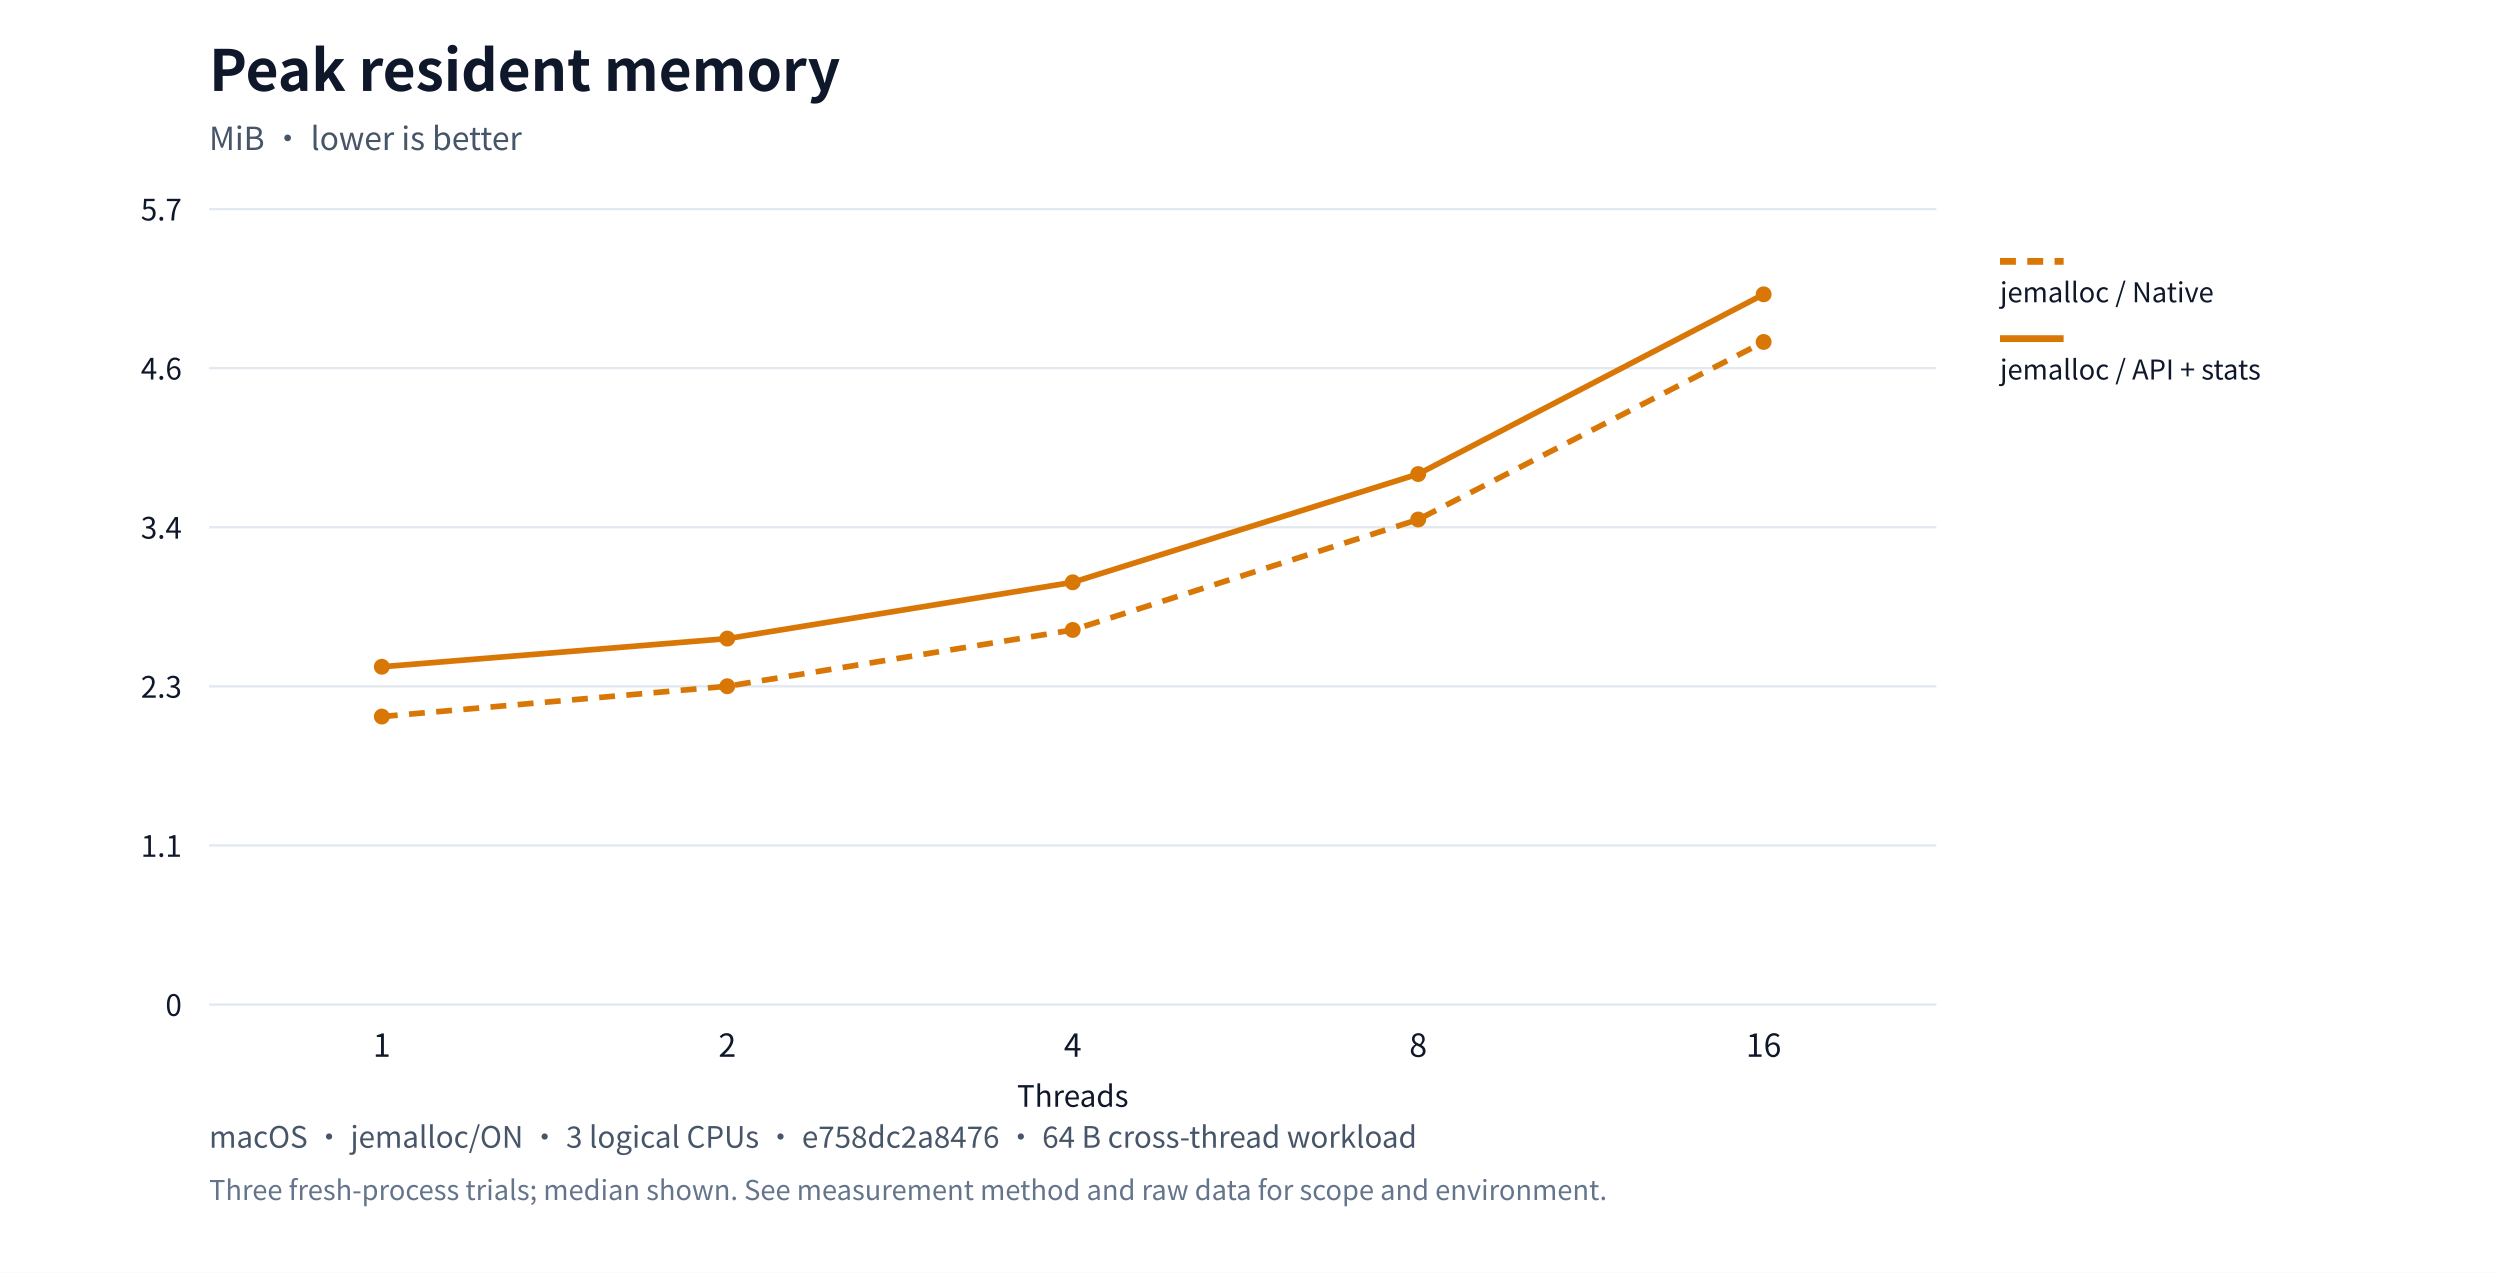
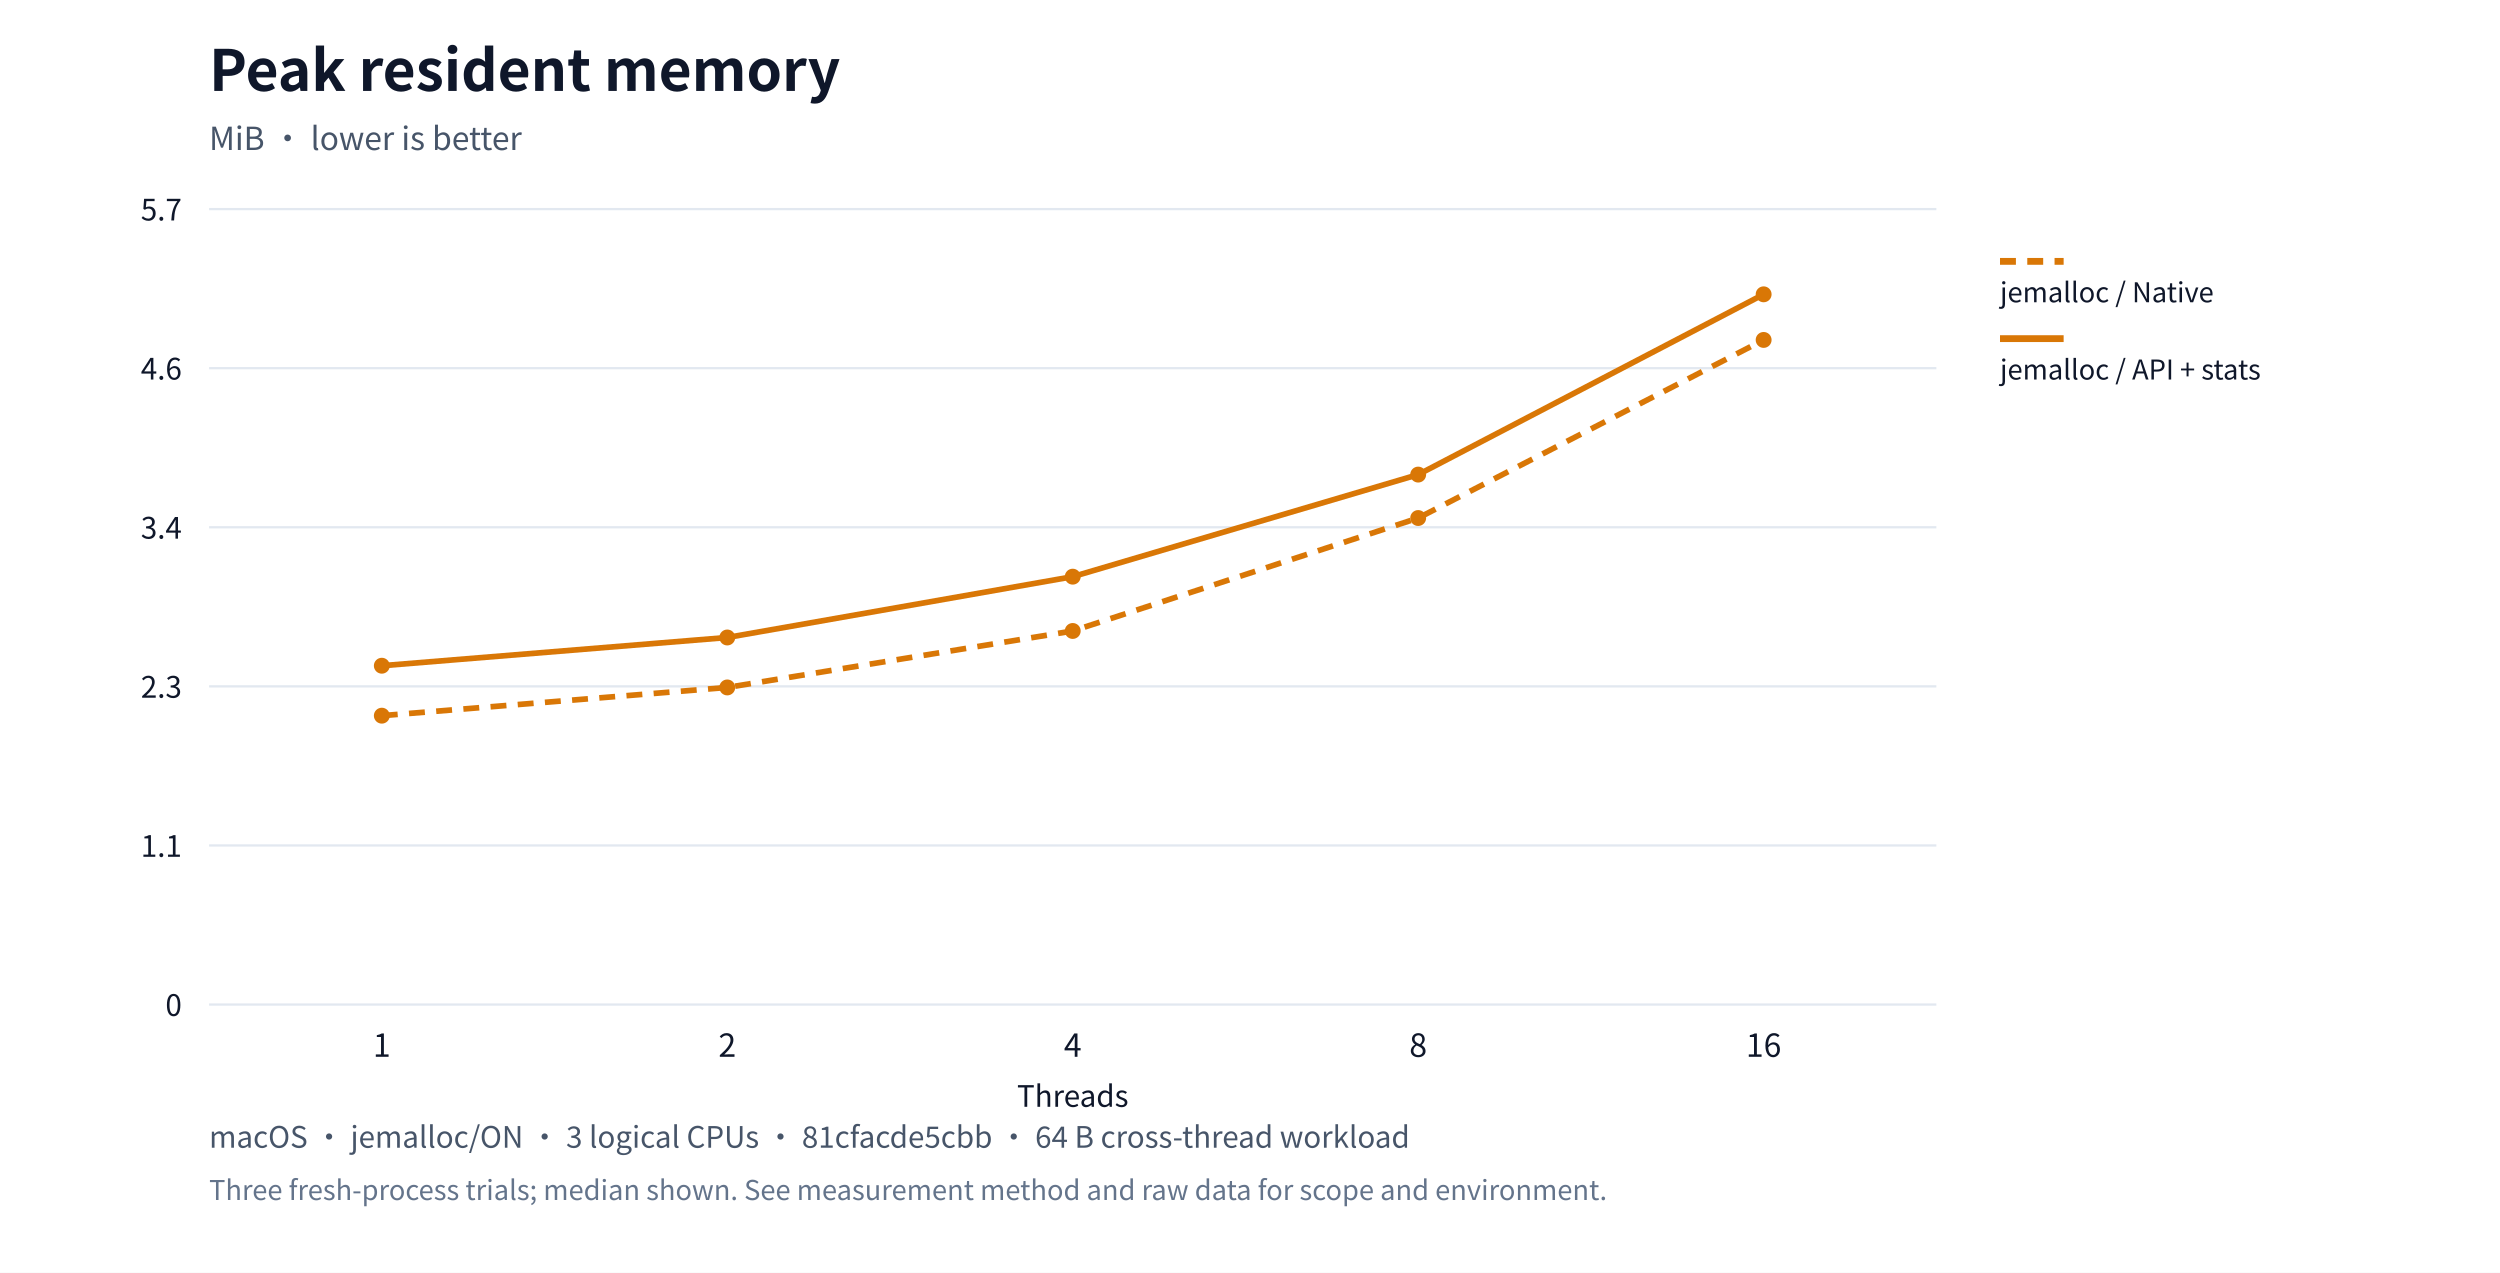
<svg xmlns="http://www.w3.org/2000/svg" xml:lang="en" viewBox="0 0 1100 560" role="img">
  <rect width="1100" height="560" fill="#ffffff" />
  <g font-family="system-ui,Segoe UI,Microsoft YaHei,PingFang SC,Noto Sans CJK SC,sans-serif" fill="#0f172a">
    <text x="92" y="40" font-size="25" font-weight="650">Peak resident memory</text>
    <text x="92" y="66" font-size="14" fill="#475569">MiB · lower is better</text>
    <path d="M92,442.0h760" stroke="#e2e8f0" />
    <text x="80" y="447.0" text-anchor="end" font-size="13">0</text>
    <path d="M92,372.0h760" stroke="#e2e8f0" />
    <text x="80" y="377.0" text-anchor="end" font-size="13">1.1</text>
    <path d="M92,302.0h760" stroke="#e2e8f0" />
    <text x="80" y="307.0" text-anchor="end" font-size="13">2.3</text>
    <path d="M92,232.0h760" stroke="#e2e8f0" />
    <text x="80" y="237.0" text-anchor="end" font-size="13">3.4</text>
    <path d="M92,162.0h760" stroke="#e2e8f0" />
    <text x="80" y="167.0" text-anchor="end" font-size="13">4.6</text>
    <path d="M92,92.0h760" stroke="#e2e8f0" />
    <text x="80" y="97.0" text-anchor="end" font-size="13">5.7</text>
    <text x="168.0" y="465" text-anchor="middle" font-size="14">1</text>
    <text x="320.0" y="465" text-anchor="middle" font-size="14">2</text>
    <text x="472.0" y="465" text-anchor="middle" font-size="14">4</text>
    <text x="624.0" y="465" text-anchor="middle" font-size="14">8</text>
    <text x="776.0" y="465" text-anchor="middle" font-size="14">16</text>
-     <circle cx="168.0" cy="315.285" r="3.5" fill="#d97706" />
-     <circle cx="320.0" cy="301.947" r="3.5" fill="#d97706" />
-     <circle cx="472.0" cy="277.175" r="3.5" fill="#d97706" />
-     <circle cx="624.0" cy="228.585" r="3.5" fill="#d97706" />
-     <circle cx="776.0" cy="150.46" r="3.5" fill="#d97706" />
-     <polyline points="168.0,315.285 320.0,301.947 472.0,277.175 624.0,228.585 776.0,150.46" fill="none" stroke="#d97706" stroke-width="2.5" stroke-dasharray="7 5" />
+     <circle cx="168.0" cy="314.898" r="3.5" fill="#d97706" />
+     <circle cx="320.0" cy="302.474" r="3.5" fill="#d97706" />
+     <circle cx="472.0" cy="277.627" r="3.5" fill="#d97706" />
+     <circle cx="624.0" cy="227.933" r="3.5" fill="#d97706" />
+     <circle cx="776.0" cy="149.569" r="3.5" fill="#d97706" />
+     <polyline points="168.0,314.898 320.0,302.474 472.0,277.627 624.0,227.933 776.0,149.569" fill="none" stroke="#d97706" stroke-width="2.5" stroke-dasharray="7 5" />
    <path d="M880,115h28" stroke="#d97706" stroke-width="3" stroke-dasharray="7 5" />
    <text x="880" y="133" font-size="12">jemalloc / Native</text>
-     <circle cx="168.0" cy="293.372" r="3.5" fill="#d97706" />
-     <circle cx="320.0" cy="280.986" r="3.5" fill="#d97706" />
-     <circle cx="472.0" cy="256.215" r="3.5" fill="#d97706" />
-     <circle cx="624.0" cy="208.578" r="3.5" fill="#d97706" />
+     <circle cx="168.0" cy="292.917" r="3.5" fill="#d97706" />
+     <circle cx="320.0" cy="280.494" r="3.5" fill="#d97706" />
+     <circle cx="472.0" cy="253.735" r="3.5" fill="#d97706" />
+     <circle cx="624.0" cy="208.82" r="3.5" fill="#d97706" />
    <circle cx="776.0" cy="129.5" r="3.5" fill="#d97706" />
-     <polyline points="168.0,293.372 320.0,280.986 472.0,256.215 624.0,208.578 776.0,129.5" fill="none" stroke="#d97706" stroke-width="2.5" />
+     <polyline points="168.0,292.917 320.0,280.494 472.0,253.735 624.0,208.82 776.0,129.5" fill="none" stroke="#d97706" stroke-width="2.5" />
    <path d="M880,149h28" stroke="#d97706" stroke-width="3" />
    <text x="880" y="167" font-size="12">jemalloc / API + stats</text>
    <text x="472" y="487" text-anchor="middle" font-size="13">Threads</text>
-     <text x="92" y="505" font-size="13" fill="#475569">macOS · jemalloc/ON · 3 logical CPUs · e758dc2a8476 · 64 B cross-thread workload</text>
+     <text x="92" y="505" font-size="13" fill="#475569">macOS · jemalloc/ON · 3 logical CPUs · 81cfacde5cbb · 64 B cross-thread workload</text>
    <text x="92" y="528" font-size="12" fill="#64748b">Three fresh-process trials; median shown. See measurement method and raw data for scope and environment.</text>
  </g>
</svg>
